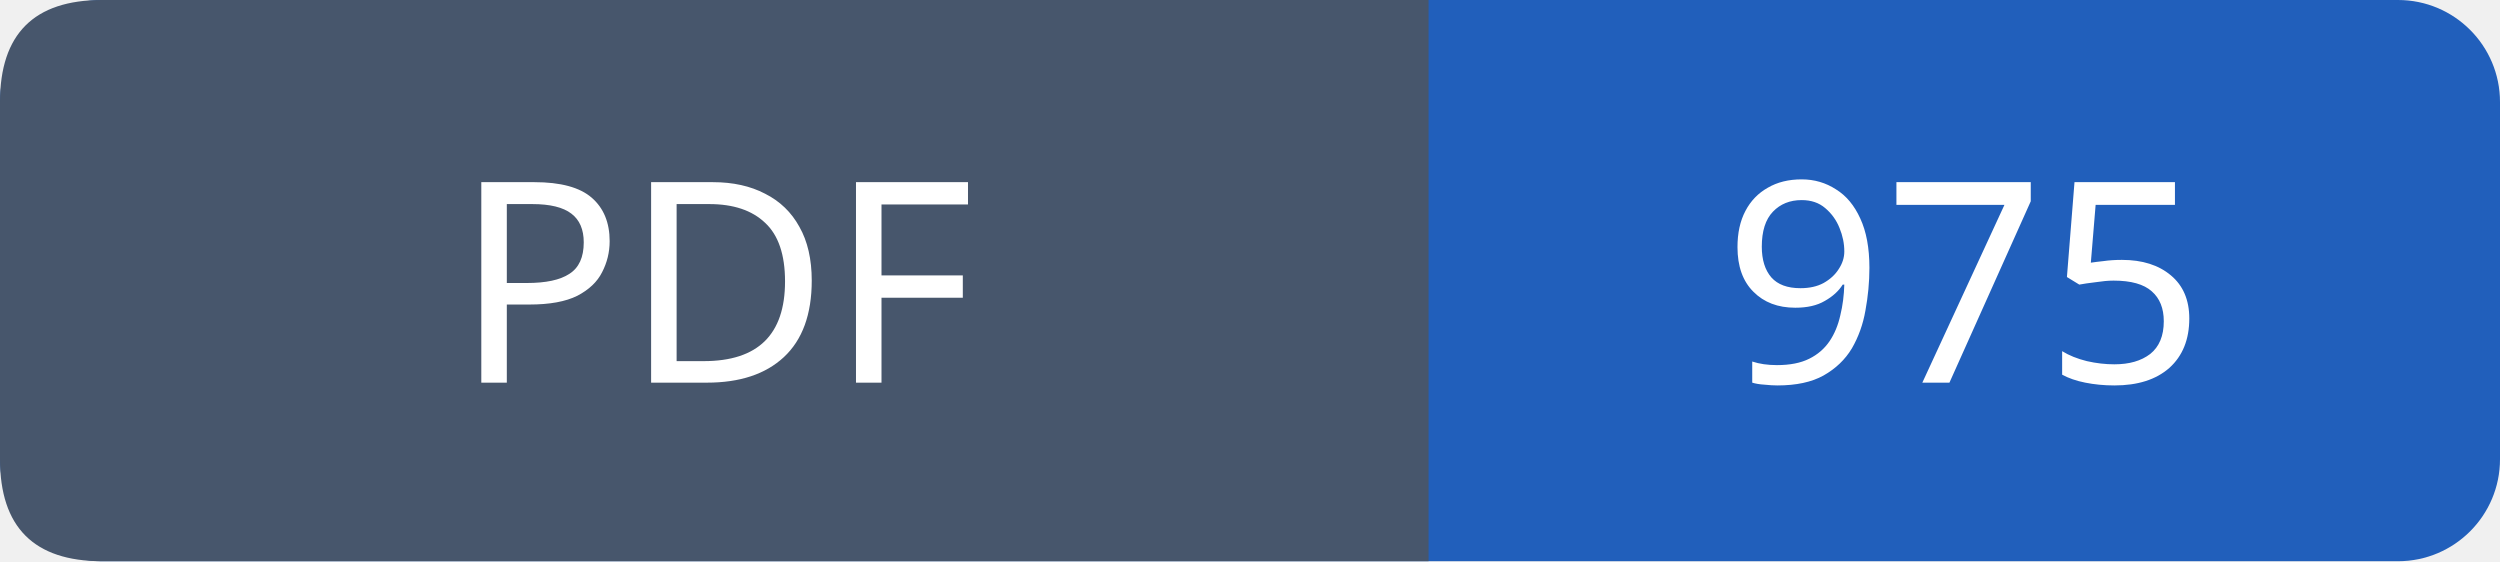
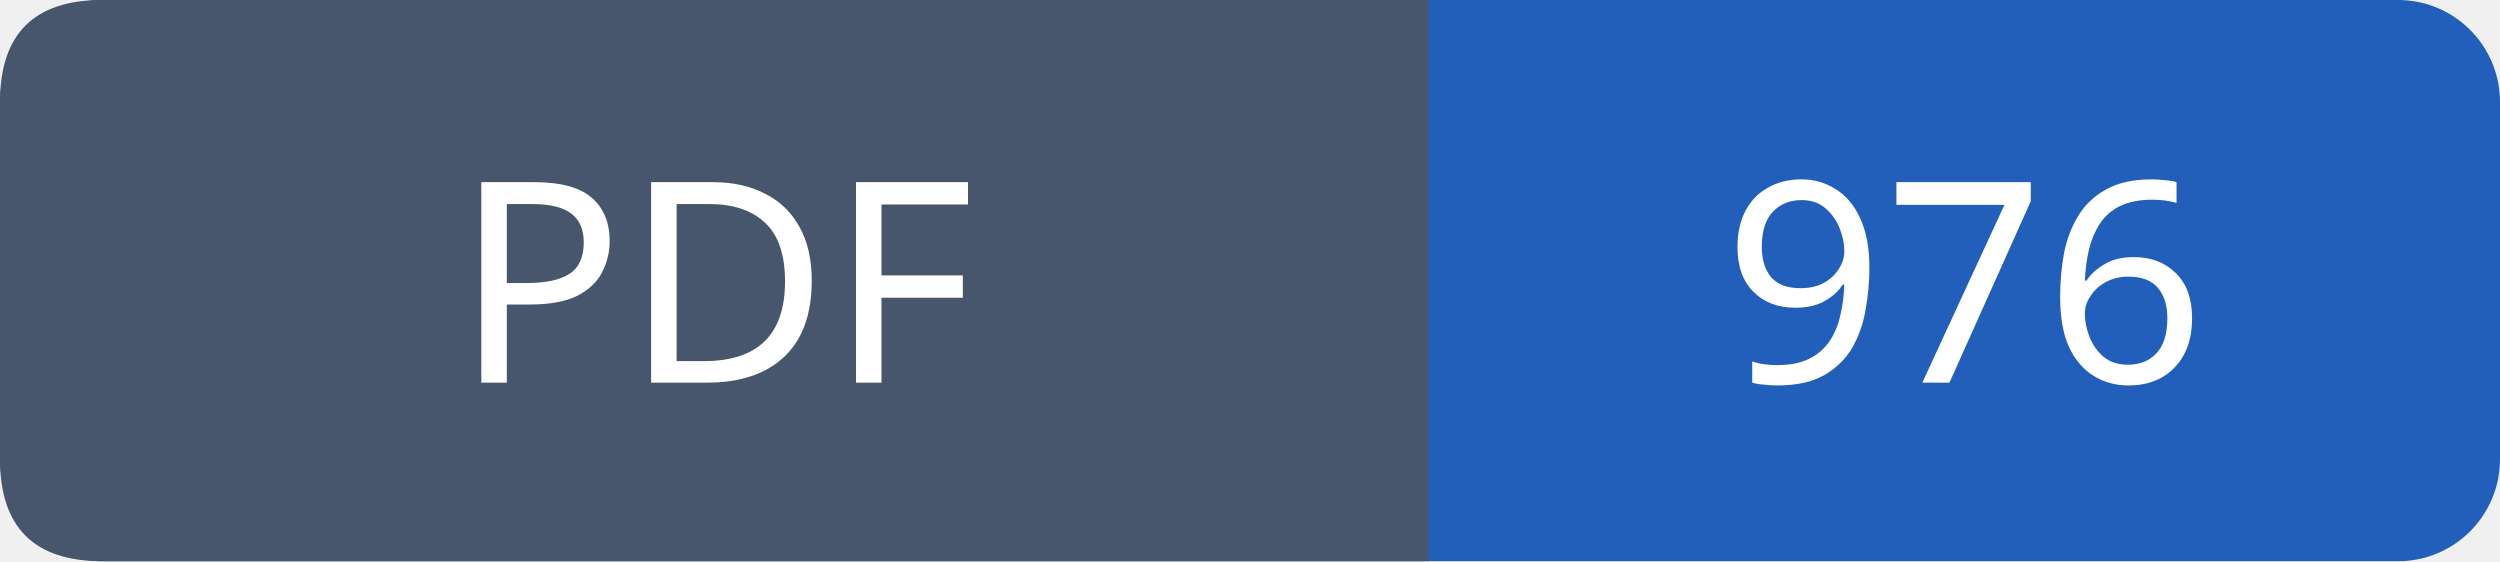
- <svg xmlns="http://www.w3.org/2000/svg" width="98" height="22" viewBox="0 0 98 22" role="img" aria-label="PDF: 975">
+ <svg xmlns="http://www.w3.org/2000/svg" width="98" height="22" viewBox="0 0 98 22" role="img" aria-label="PDF: 976">
  <rect width="98" height="22" rx="4" fill="#215fbb" />
  <path fill="#47566c" d="M4 0h52v22H4q-4 0-4-4V4q0-4 4-4" />
  <g font-family="Verdana,sans-serif" font-size="11" fill="white" text-anchor="middle">
    <text x="28.0" y="15">PDF</text>
-     <text x="77.0" y="15">975</text>
+     <text x="77.0" y="15">976</text>
  </g>
</svg>
